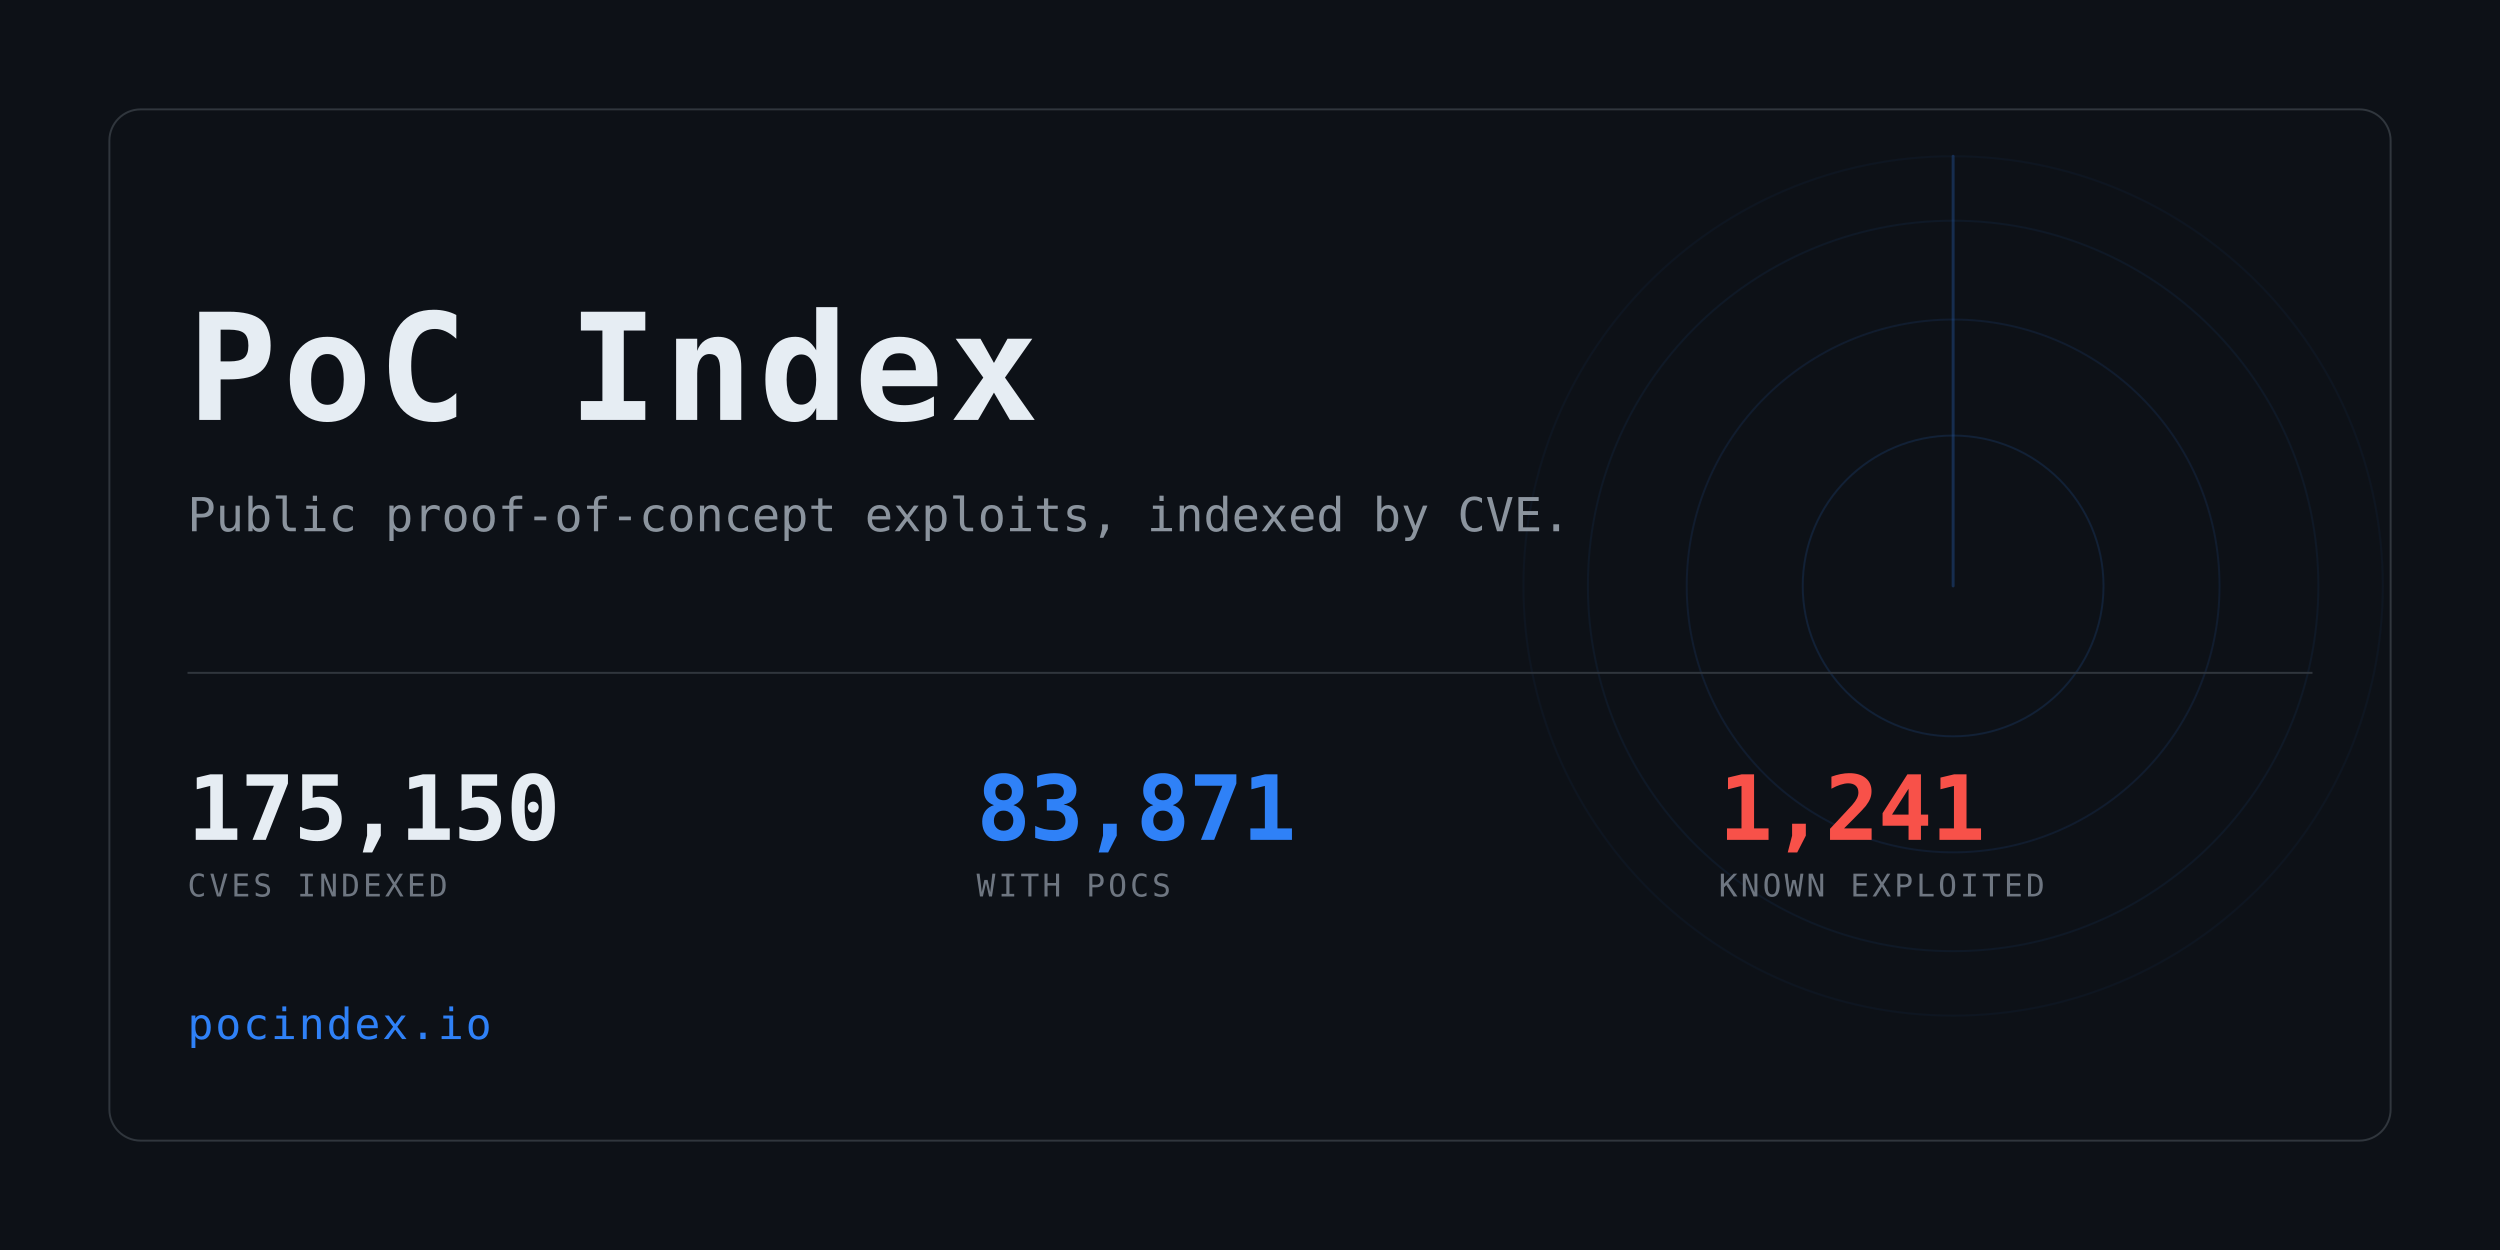
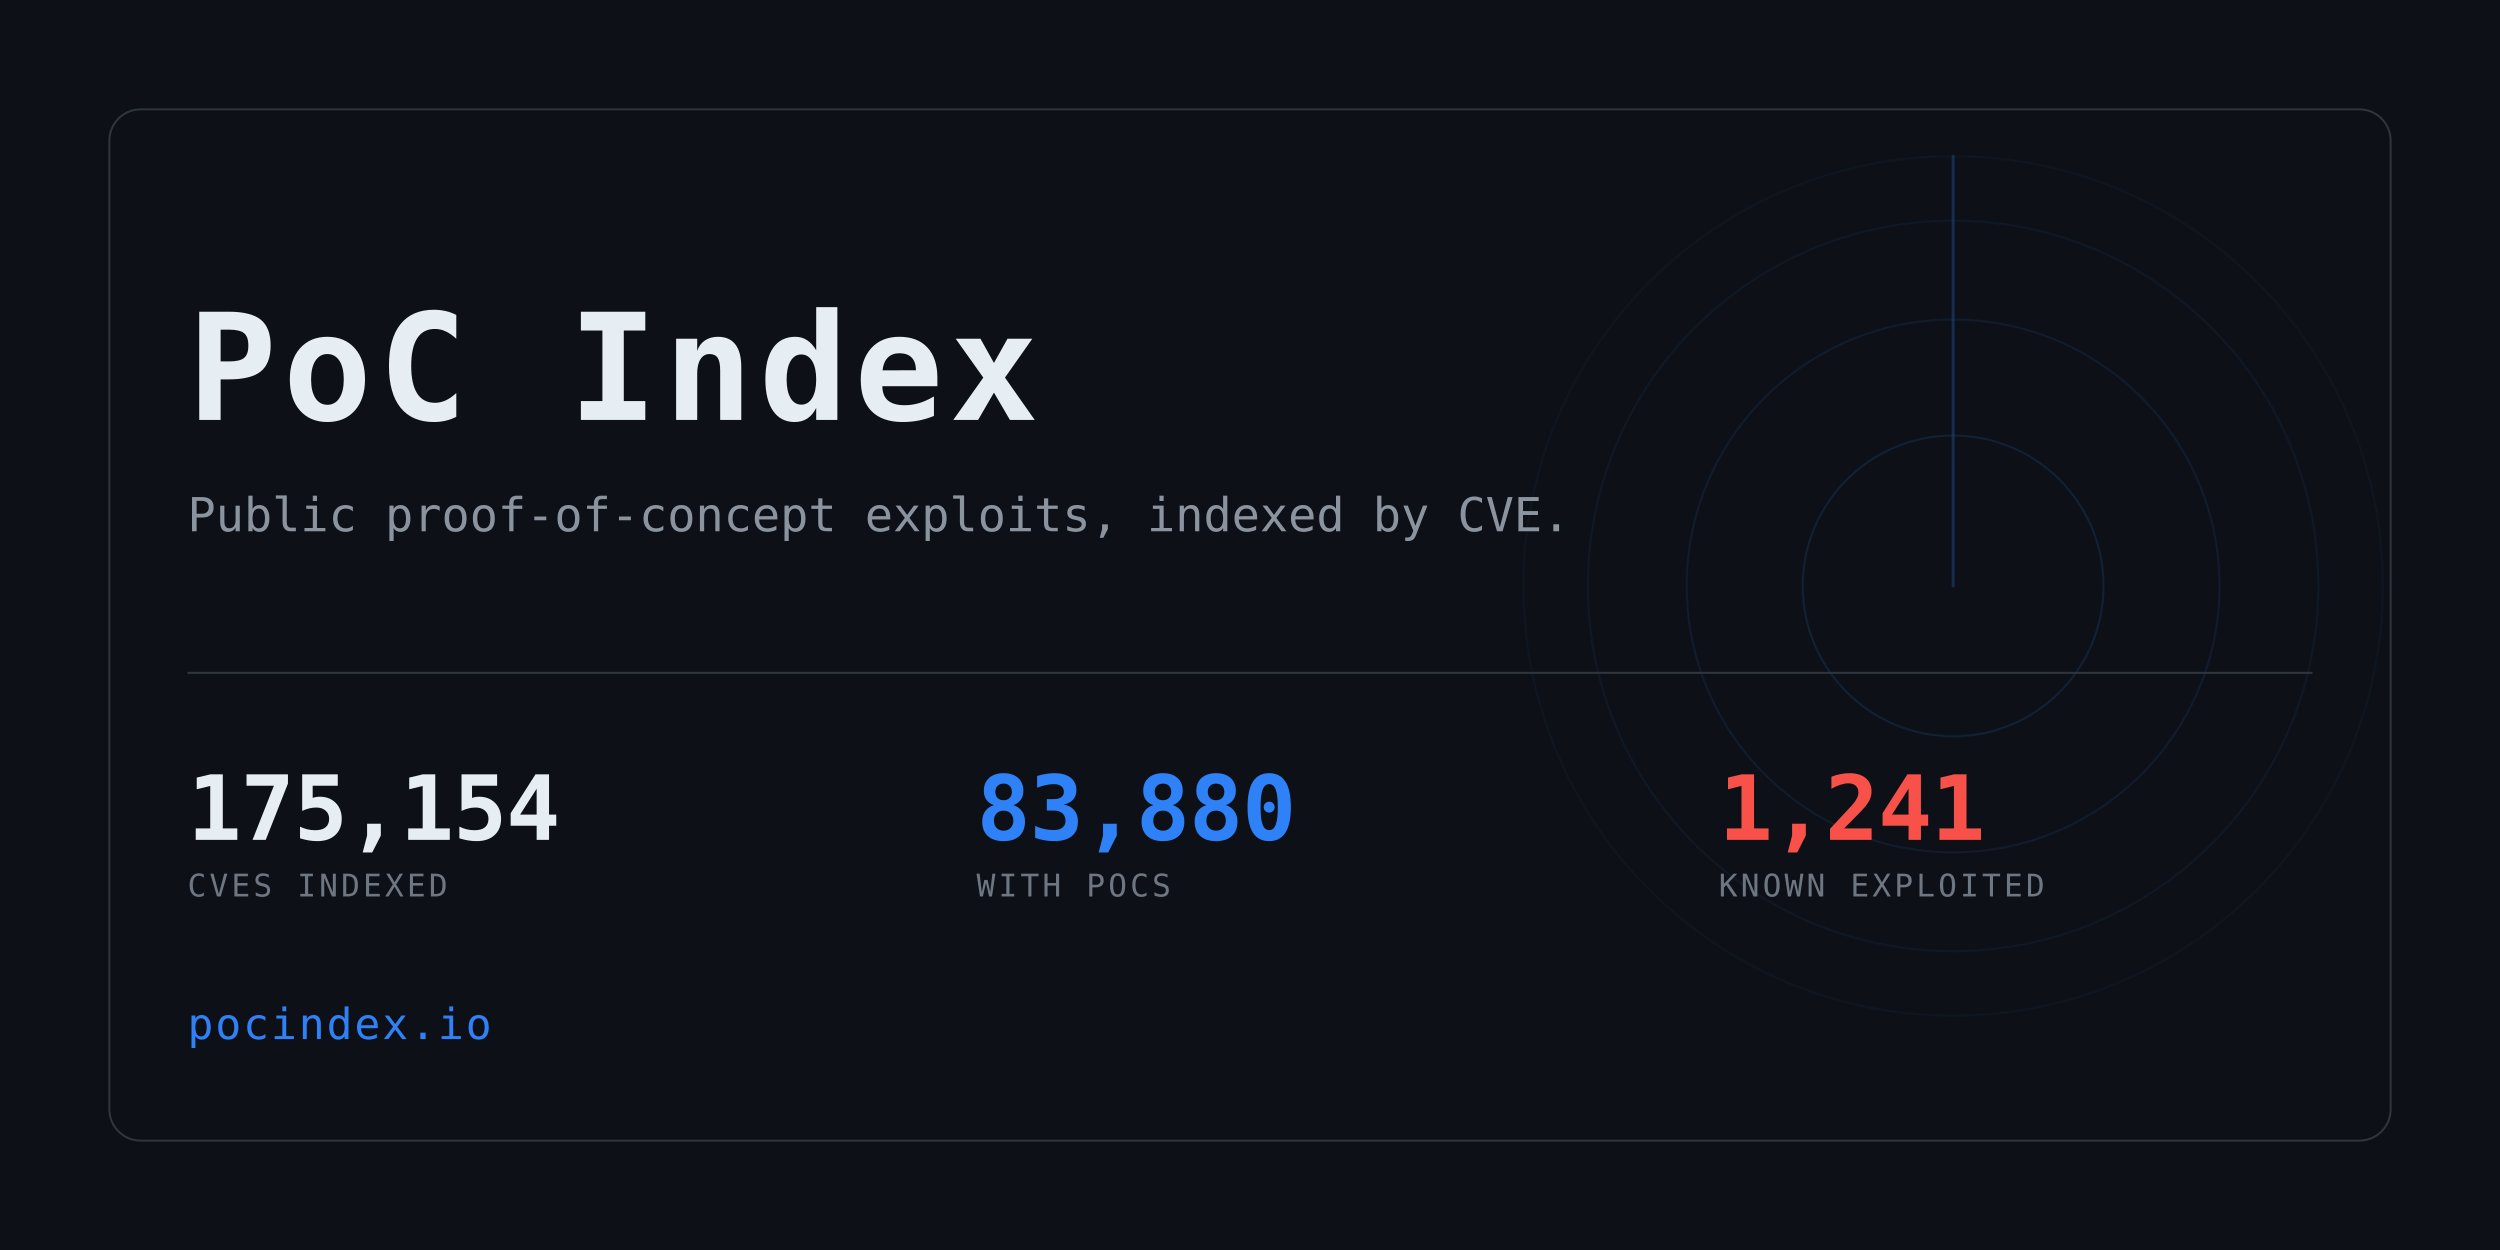
<svg xmlns="http://www.w3.org/2000/svg" width="1280" height="640" viewBox="0 0 1280 640" role="img" aria-label="PoC Index">
  <clipPath id="card">
    <rect x="56" y="56" width="1168" height="528" rx="16" />
  </clipPath>
  <rect width="1280" height="640" fill="#0d1117" />
  <g clip-path="url(#card)" opacity="0.6">
    <g>
      <circle cx="1000" cy="300" r="77.0" fill="none" stroke="#2f81f7" stroke-width="1" opacity="0.234" />
      <circle cx="1000" cy="300" r="136.4" fill="none" stroke="#2f81f7" stroke-width="1" opacity="0.169" />
      <circle cx="1000" cy="300" r="187.0" fill="none" stroke="#2f81f7" stroke-width="1" opacity="0.117" />
      <circle cx="1000" cy="300" r="220.0" fill="none" stroke="#2f81f7" stroke-width="1" opacity="0.078" />
      <line x1="1000" y1="300" x2="1000" y2="80.0" stroke="#2f81f7" stroke-width="1.5" stroke-linecap="round" opacity="0.416">
        <animateTransform attributeName="transform" type="rotate" from="0 1000 300" to="360 1000 300" dur="8s" repeatCount="indefinite" />
      </line>
    </g>
  </g>
  <rect x="56" y="56" width="1168" height="528" rx="16" fill="none" stroke="#30363d" />
  <text x="96" y="215" font-family="ui-monospace,SFMono-Regular,Menlo,Consolas,monospace" font-size="76" font-weight="700" fill="#e6edf3" letter-spacing="3">PoC Index</text>
  <text x="96" y="272" font-family="ui-monospace,SFMono-Regular,Menlo,Consolas,monospace" font-size="24" fill="#8b949e">
    Public proof-of-concept exploits, indexed by CVE.</text>
  <rect x="96" y="344" width="1088" height="1" fill="#30363d" />
-   <text x="96" y="430" font-family="ui-monospace,SFMono-Regular,Menlo,Consolas,monospace" font-size="46" font-weight="700" fill="#e6edf3" letter-spacing="-0.5">175,150</text>
+   <text x="96" y="430" font-family="ui-monospace,SFMono-Regular,Menlo,Consolas,monospace" font-size="46" font-weight="700" fill="#e6edf3" letter-spacing="-0.5">175,154</text>
  <text x="96" y="459" font-family="ui-monospace,SFMono-Regular,Menlo,Consolas,monospace" font-size="16" fill="#6e7681" letter-spacing="1.6">CVES INDEXED</text>
-   <text x="500" y="430" font-family="ui-monospace,SFMono-Regular,Menlo,Consolas,monospace" font-size="46" font-weight="700" fill="#2f81f7" letter-spacing="-0.5">83,871</text>
+   <text x="500" y="430" font-family="ui-monospace,SFMono-Regular,Menlo,Consolas,monospace" font-size="46" font-weight="700" fill="#2f81f7" letter-spacing="-0.5">83,880</text>
  <text x="500" y="459" font-family="ui-monospace,SFMono-Regular,Menlo,Consolas,monospace" font-size="16" fill="#6e7681" letter-spacing="1.6">WITH POCS</text>
  <text x="880" y="430" font-family="ui-monospace,SFMono-Regular,Menlo,Consolas,monospace" font-size="46" font-weight="700" fill="#f85149" letter-spacing="-0.5">1,241</text>
  <text x="880" y="459" font-family="ui-monospace,SFMono-Regular,Menlo,Consolas,monospace" font-size="16" fill="#6e7681" letter-spacing="1.6">KNOWN EXPLOITED</text>
  <text x="96" y="532" font-family="ui-monospace,SFMono-Regular,Menlo,Consolas,monospace" font-size="22" fill="#2f81f7" letter-spacing="1">pocindex.io</text>
</svg>
